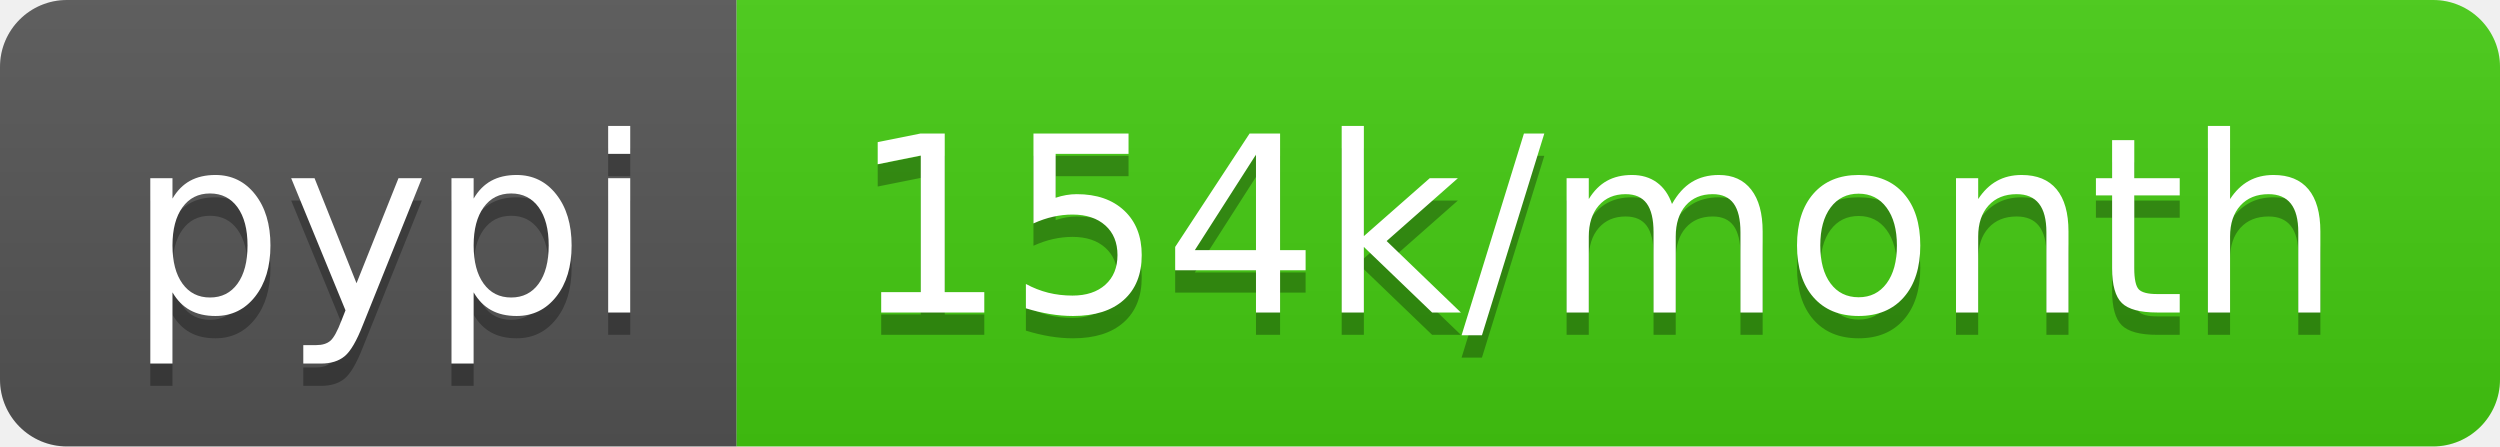
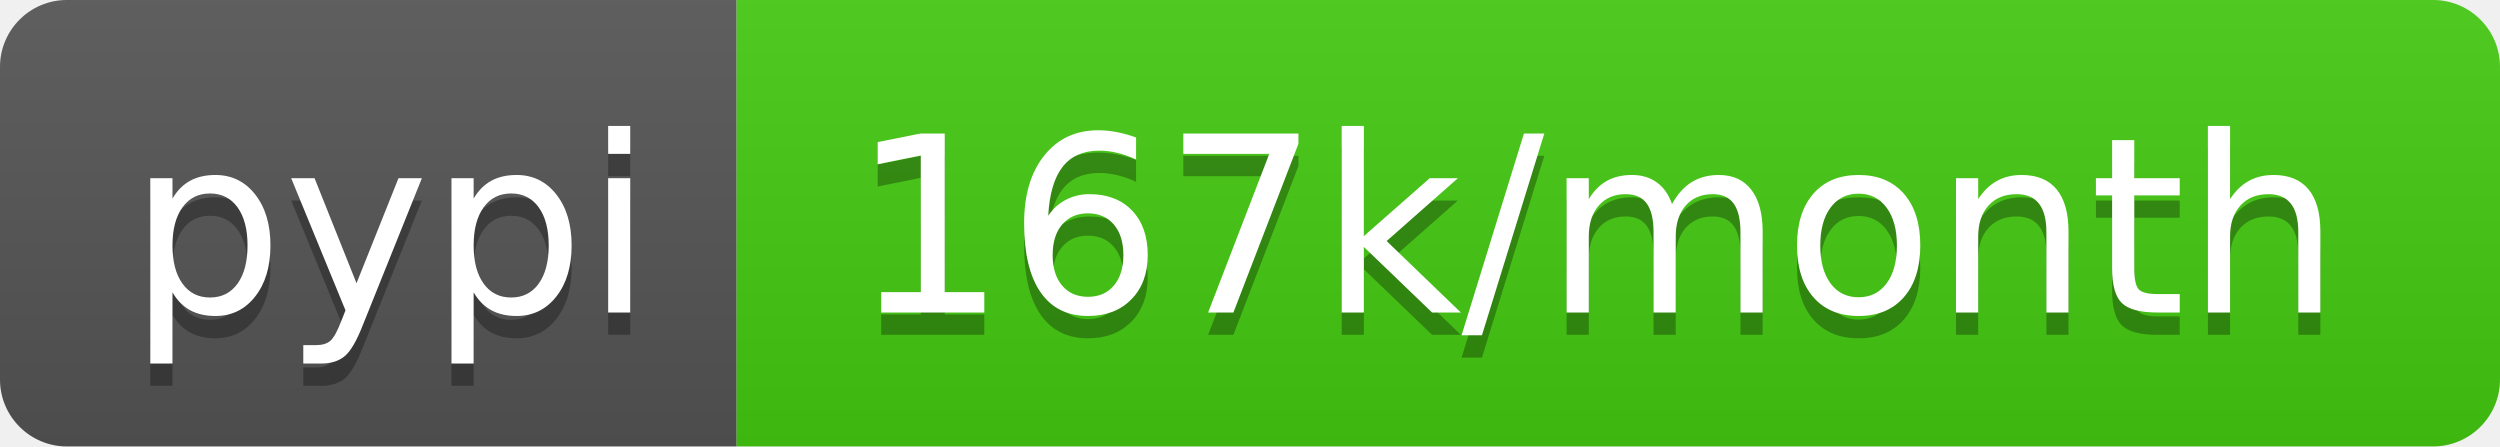
- <svg xmlns="http://www.w3.org/2000/svg" width="112" height="20" role="img" aria-label="pypi: 154k/month">
+ <svg xmlns="http://www.w3.org/2000/svg" width="112" height="20" role="img" aria-label="pypi: 167k/month">
  <linearGradient id="s" x2="0" y2="100%">
    <stop offset="0" stop-color="#bbb" stop-opacity=".1" />
    <stop offset="1" stop-opacity=".1" />
  </linearGradient>
  <clipPath id="r">
    <rect width="112" height="20" rx="3" fill="#fff" />
  </clipPath>
  <g clip-path="url(#r)">
    <rect width="33" height="20" fill="#555" />
    <rect x="33" width="79" height="20" fill="#4c1" />
    <rect width="112" height="20" fill="url(#s)" />
  </g>
  <g fill="#fff" text-anchor="middle" font-family="Verdana,Geneva,DejaVu Sans,sans-serif" text-rendering="geometricPrecision" font-size="110">
    <text aria-hidden="true" x="175" y="150" fill="#010101" fill-opacity=".3" transform="scale(.1)" textLength="230">pypi</text>
    <text x="175" y="140" transform="scale(.1)" fill="#fff" textLength="230">pypi</text>
-     <text aria-hidden="true" x="715" y="150" fill="#010101" fill-opacity=".3" transform="scale(.1)" textLength="690">154k/month</text>
-     <text x="715" y="140" transform="scale(.1)" fill="#fff" textLength="690">154k/month</text>
+     <text aria-hidden="true" x="715" y="150" fill="#010101" fill-opacity=".3" transform="scale(.1)" textLength="690">167k/month</text>
+     <text x="715" y="140" transform="scale(.1)" fill="#fff" textLength="690">167k/month</text>
  </g>
</svg>
